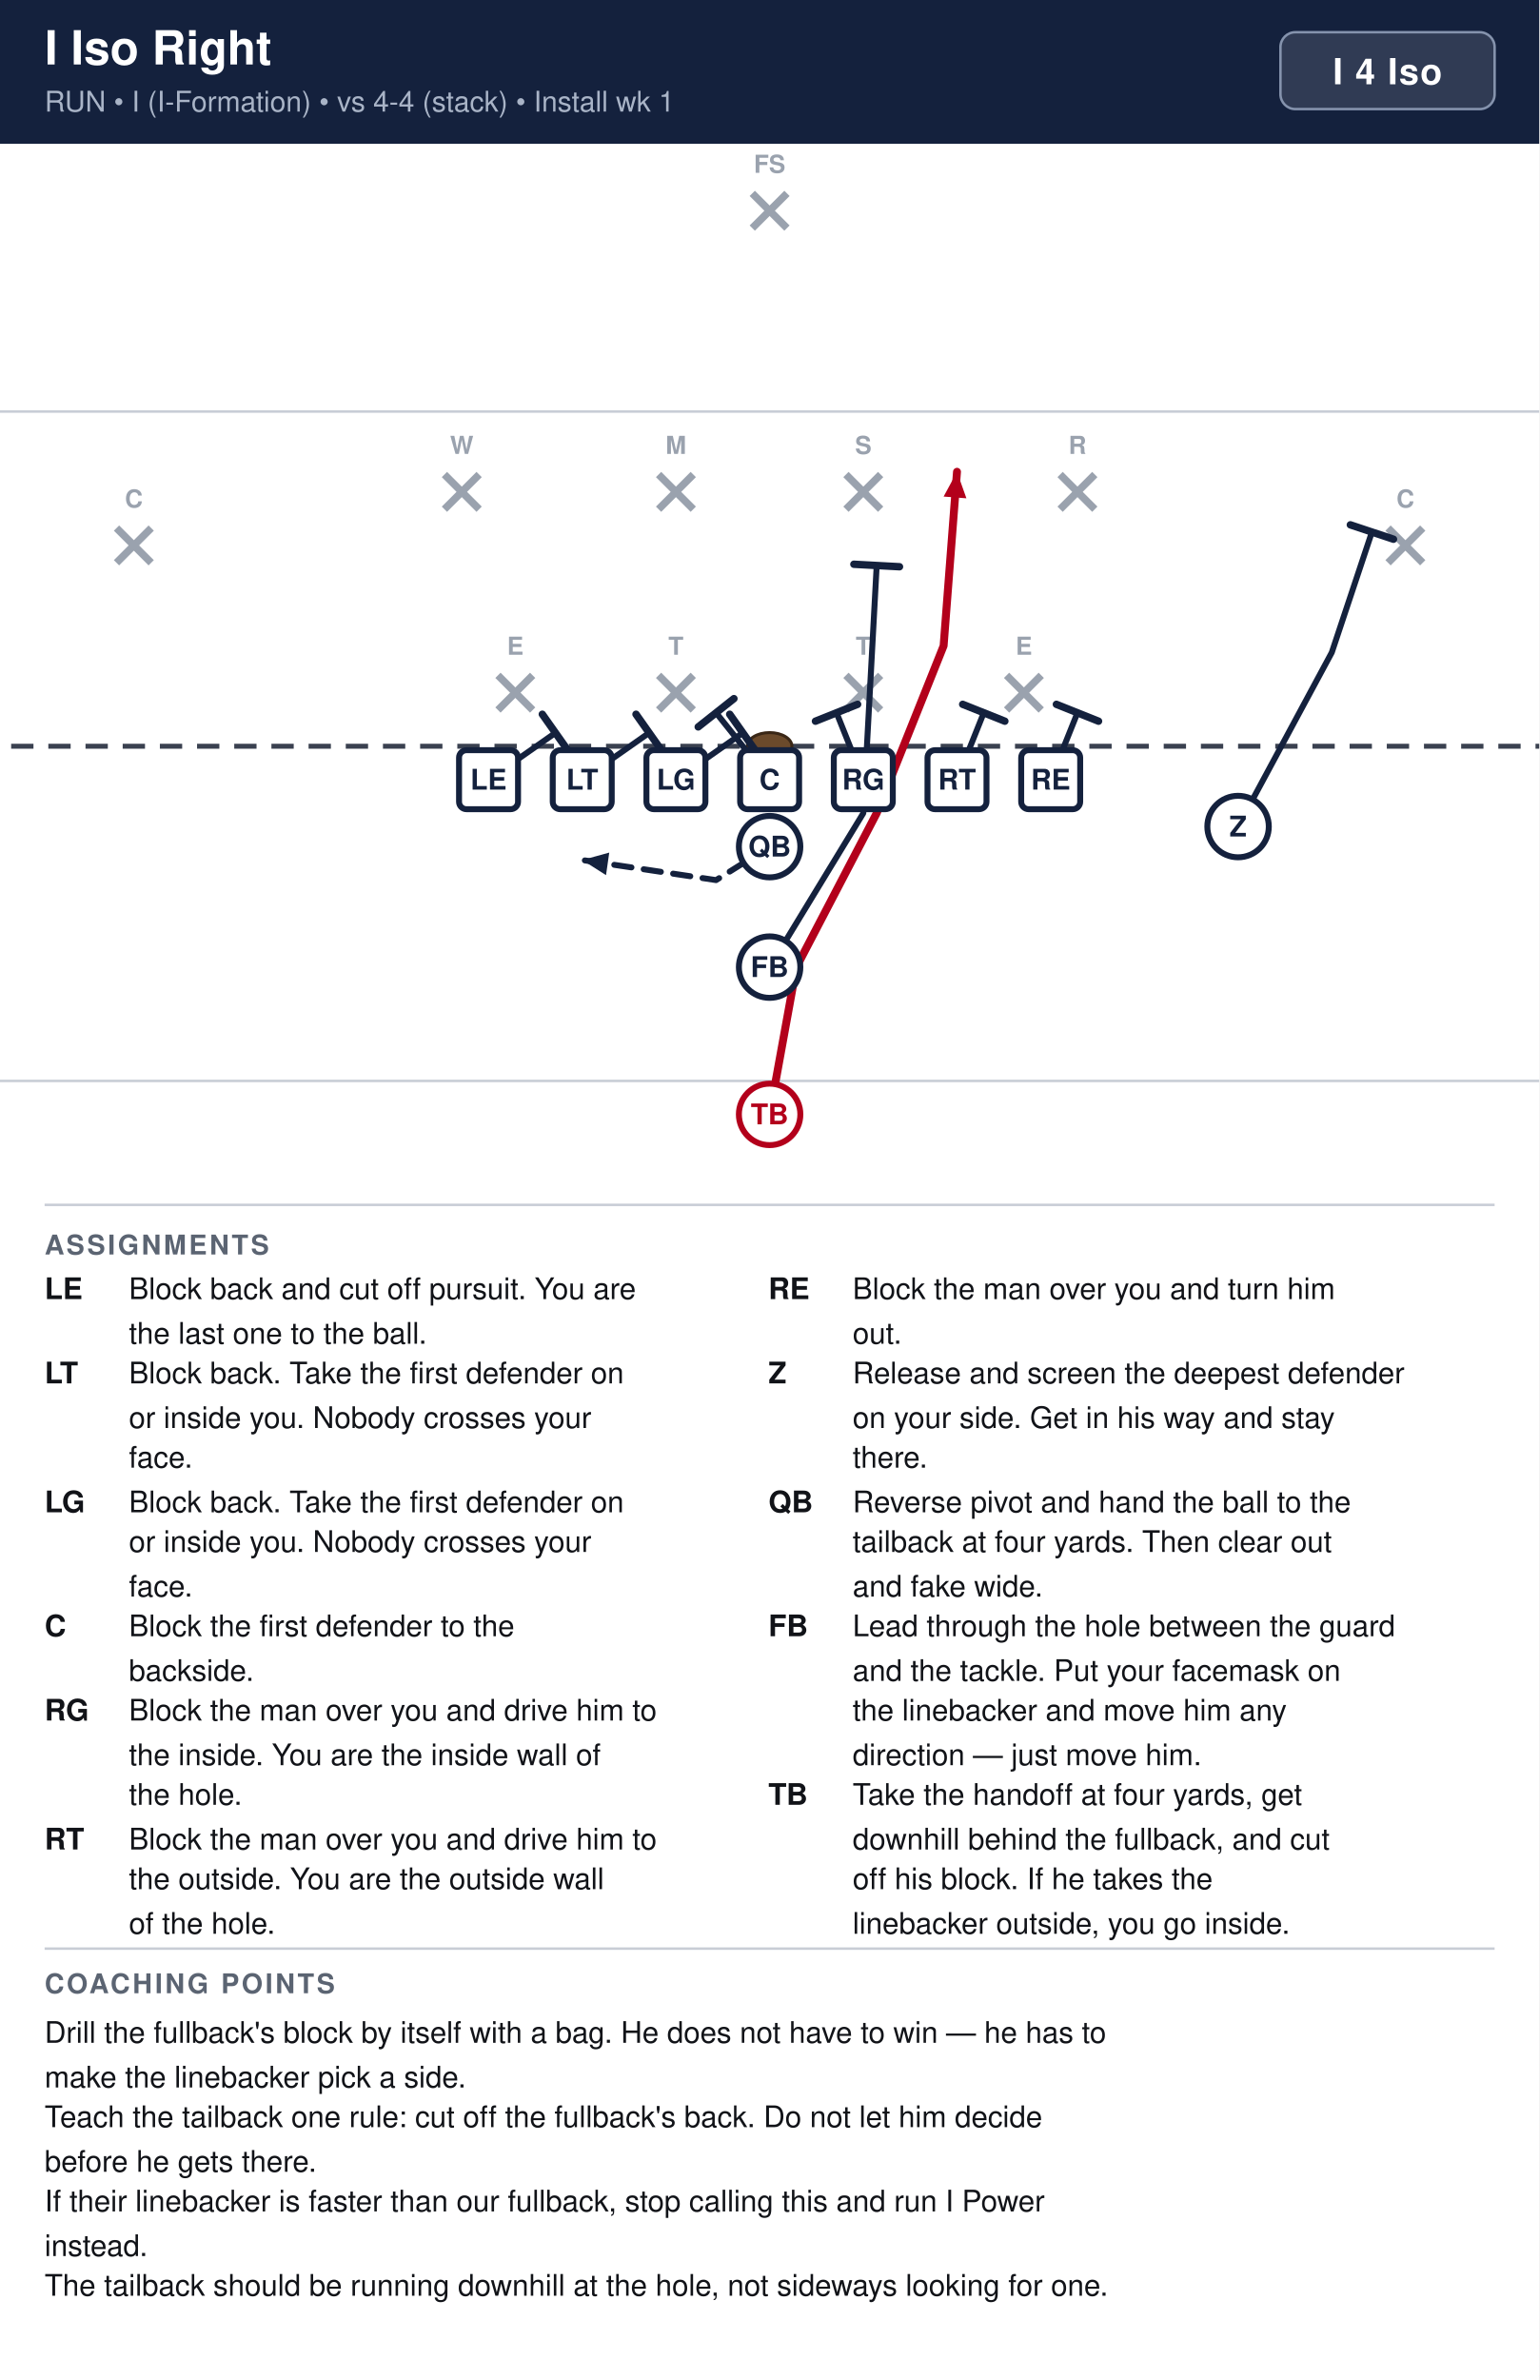
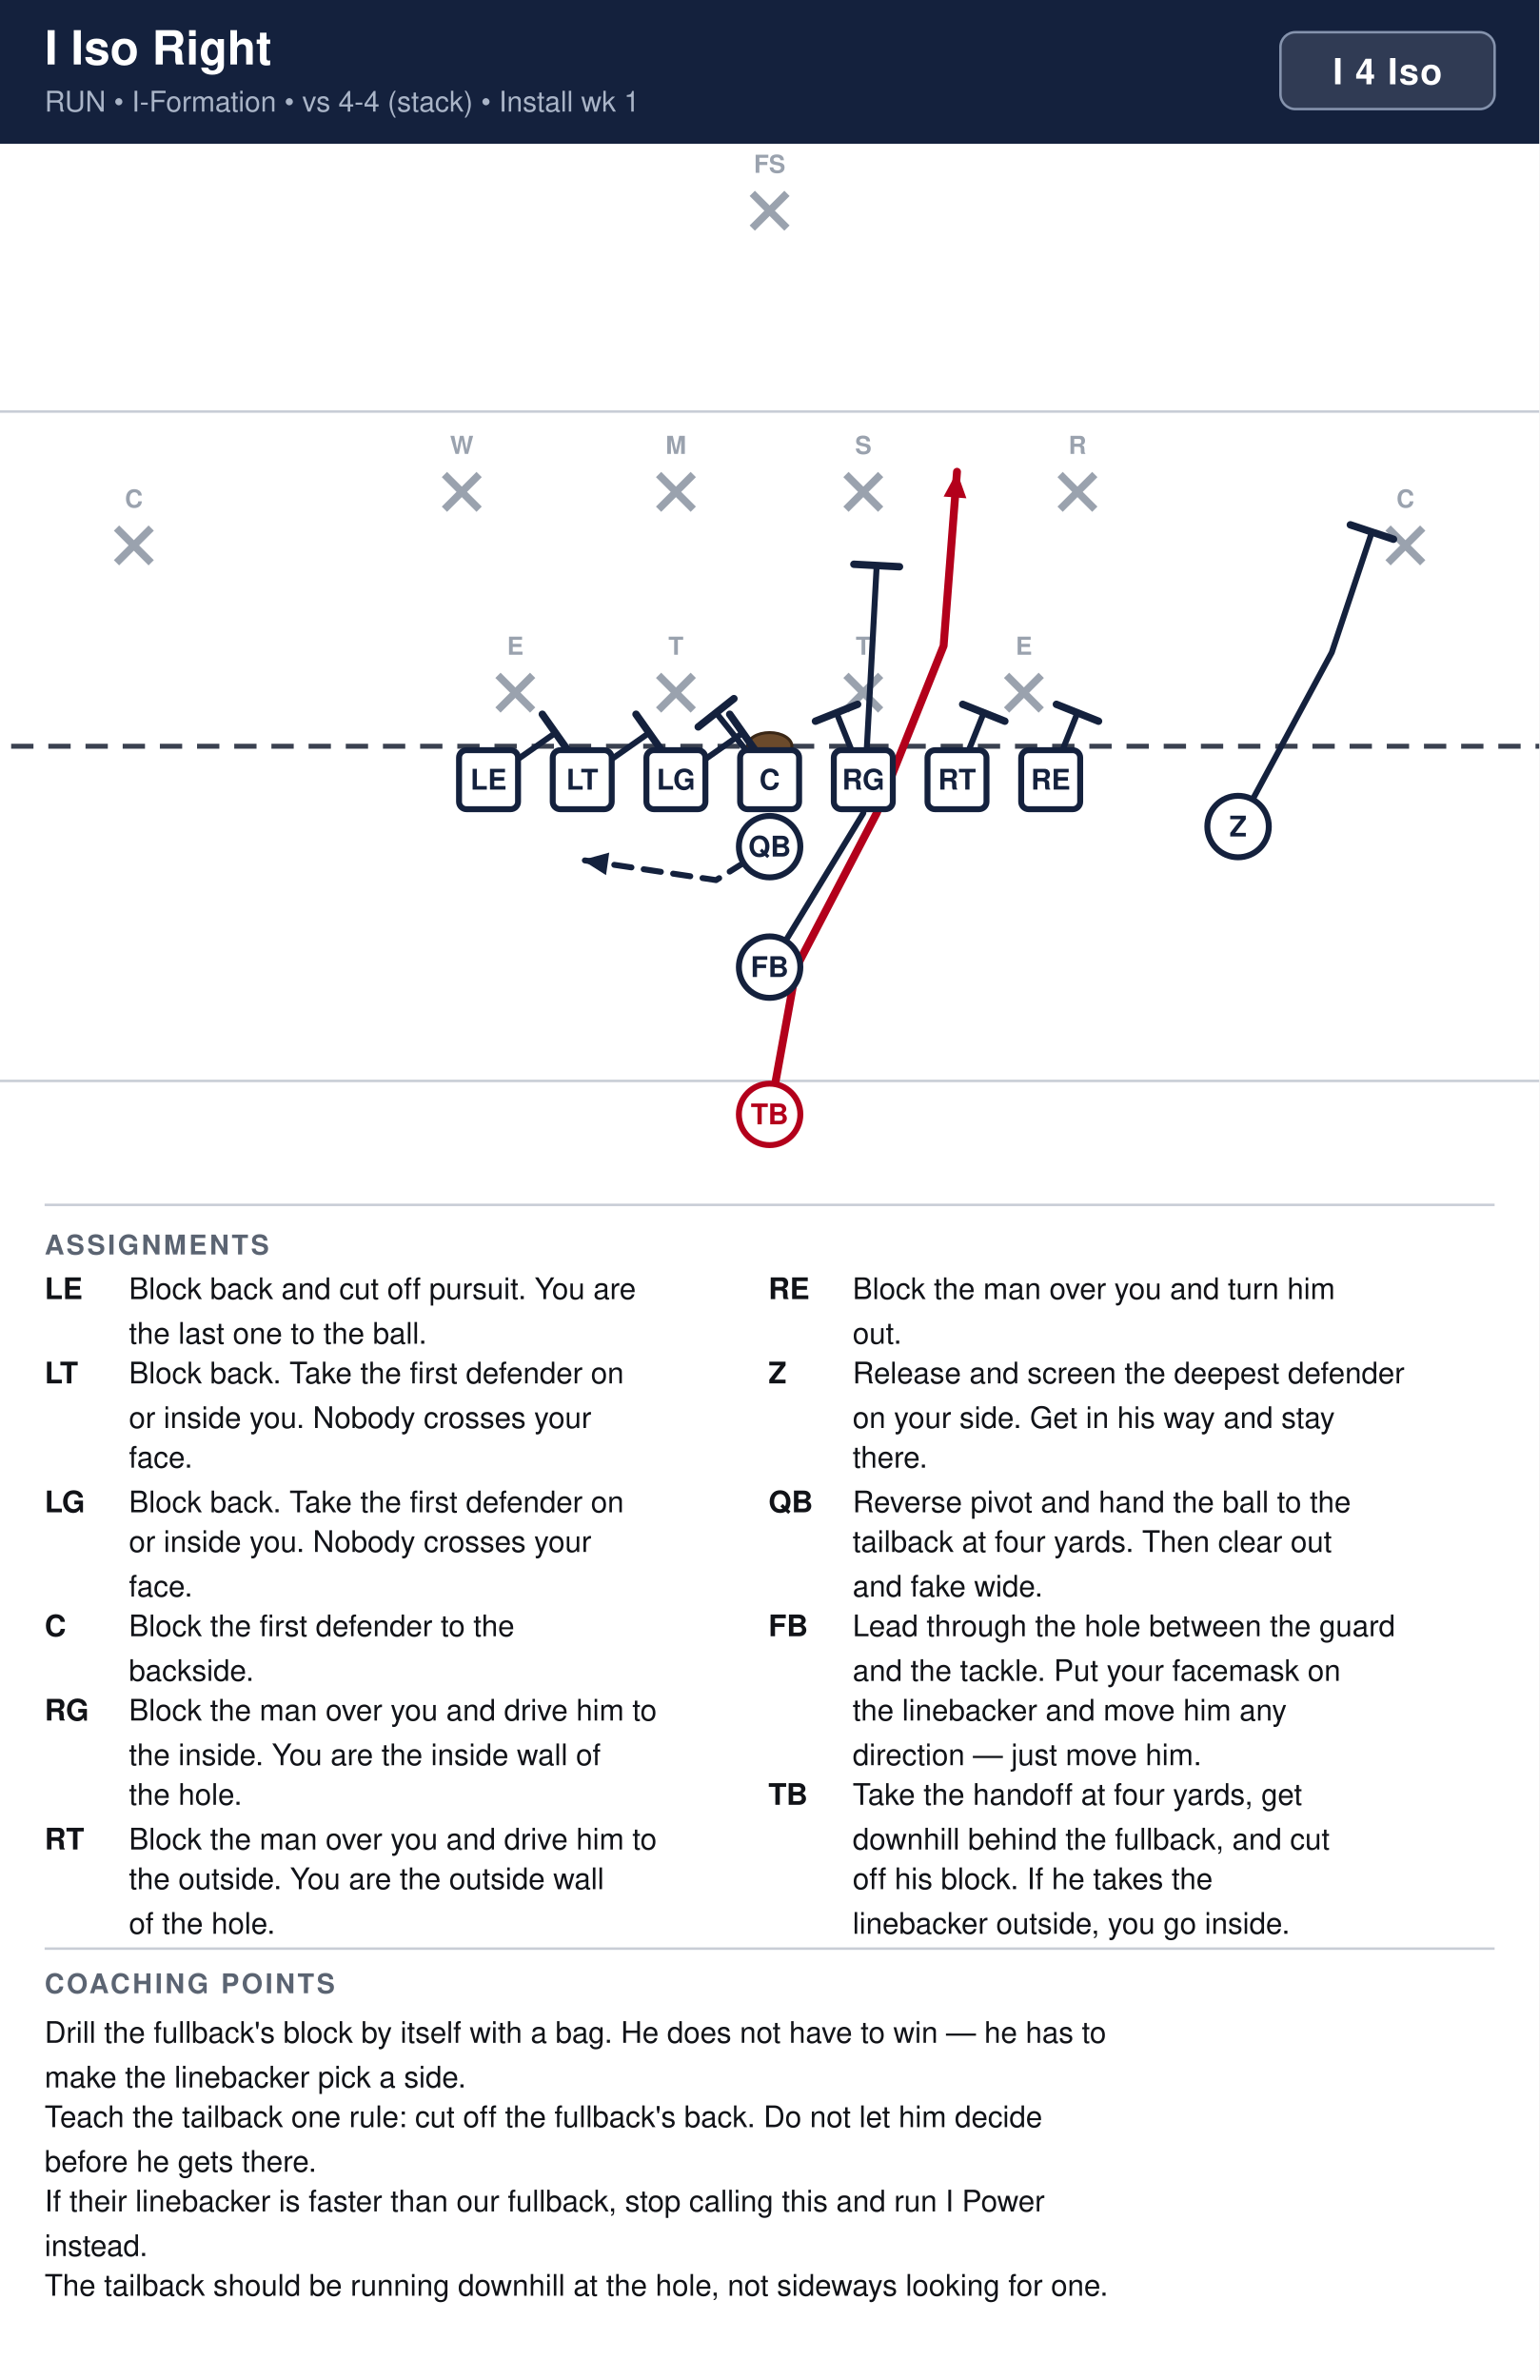
<svg xmlns="http://www.w3.org/2000/svg" width="621" height="960" viewBox="0 0 621 960" font-family="Segoe UI, Helvetica, Arial, sans-serif">
  <rect width="100%" height="100%" fill="#ffffff" />
  <rect x="0" y="0" width="621" height="58" fill="#14213d" />
  <text x="18" y="26" font-size="19" font-weight="700" fill="#ffffff">I Iso Right</text>
-   <text x="18" y="45" font-size="11.5" fill="#a9b4c7">RUN  •  I (I-Formation)  •  vs 4-4 (stack)  •  Install wk 1</text>
+   <text x="18" y="45" font-size="11.5" fill="#a9b4c7">RUN  •  I-Formation  •  vs 4-4 (stack)  •  Install wk 1</text>
  <rect x="516.6" y="13" width="86.4" height="31" rx="6" fill="#ffffff" fill-opacity="0.12" stroke="#8593ad" stroke-width="1" />
  <text x="559.8" y="34" text-anchor="middle" font-size="14.5" font-weight="700" fill="#ffffff" letter-spacing="0.5">I 4 Iso</text>
  <clipPath id="fieldclip">
    <rect x="0" y="58" width="621" height="418" />
  </clipPath>
  <g clip-path="url(#fieldclip)">
    <g transform="translate(-40.5,44.5)">
      <rect x="0" y="0" width="702" height="446" fill="#ffffff" />
      <line x1="0" y1="391.5" x2="702" y2="391.5" stroke="#c8cdd6" stroke-width="1" />
      <line x1="0" y1="121.5" x2="702" y2="121.5" stroke="#c8cdd6" stroke-width="1" />
      <line x1="0" y1="256.5" x2="702" y2="256.5" stroke="#3a4150" stroke-width="2" stroke-dasharray="9 6" />
      <ellipse cx="351.0" cy="256.5" rx="9" ry="5.5" fill="#6b4a2b" stroke="#3a2716" stroke-width="1.2" />
      <line x1="241.4" y1="227.9" x2="255.4" y2="241.9" stroke="#9aa2ae" stroke-width="3" />
      <line x1="255.4" y1="227.9" x2="241.4" y2="241.9" stroke="#9aa2ae" stroke-width="3" />
      <text x="248.4" y="219.6" text-anchor="middle" font-size="10" fill="#9aa2ae" font-weight="600">E</text>
      <line x1="306.2" y1="227.9" x2="320.2" y2="241.9" stroke="#9aa2ae" stroke-width="3" />
      <line x1="320.2" y1="227.9" x2="306.2" y2="241.9" stroke="#9aa2ae" stroke-width="3" />
      <text x="313.2" y="219.6" text-anchor="middle" font-size="10" fill="#9aa2ae" font-weight="600">T</text>
      <line x1="381.8" y1="227.9" x2="395.8" y2="241.9" stroke="#9aa2ae" stroke-width="3" />
      <line x1="395.8" y1="227.9" x2="381.8" y2="241.9" stroke="#9aa2ae" stroke-width="3" />
      <text x="388.8" y="219.6" text-anchor="middle" font-size="10" fill="#9aa2ae" font-weight="600">T</text>
      <line x1="446.6" y1="227.9" x2="460.6" y2="241.9" stroke="#9aa2ae" stroke-width="3" />
      <line x1="460.6" y1="227.9" x2="446.6" y2="241.9" stroke="#9aa2ae" stroke-width="3" />
      <text x="453.6" y="219.6" text-anchor="middle" font-size="10" fill="#9aa2ae" font-weight="600">E</text>
      <line x1="219.8" y1="146.9" x2="233.8" y2="160.9" stroke="#9aa2ae" stroke-width="3" />
      <line x1="233.8" y1="146.9" x2="219.8" y2="160.9" stroke="#9aa2ae" stroke-width="3" />
      <text x="226.8" y="138.6" text-anchor="middle" font-size="10" fill="#9aa2ae" font-weight="600">W</text>
      <line x1="306.2" y1="146.9" x2="320.2" y2="160.9" stroke="#9aa2ae" stroke-width="3" />
      <line x1="320.2" y1="146.9" x2="306.2" y2="160.9" stroke="#9aa2ae" stroke-width="3" />
      <text x="313.2" y="138.6" text-anchor="middle" font-size="10" fill="#9aa2ae" font-weight="600">M</text>
      <line x1="381.8" y1="146.9" x2="395.8" y2="160.9" stroke="#9aa2ae" stroke-width="3" />
      <line x1="395.8" y1="146.9" x2="381.8" y2="160.9" stroke="#9aa2ae" stroke-width="3" />
      <text x="388.8" y="138.6" text-anchor="middle" font-size="10" fill="#9aa2ae" font-weight="600">S</text>
      <line x1="468.2" y1="146.9" x2="482.2" y2="160.9" stroke="#9aa2ae" stroke-width="3" />
      <line x1="482.2" y1="146.9" x2="468.2" y2="160.9" stroke="#9aa2ae" stroke-width="3" />
      <text x="475.2" y="138.6" text-anchor="middle" font-size="10" fill="#9aa2ae" font-weight="600">R</text>
      <line x1="87.5" y1="168.5" x2="101.5" y2="182.5" stroke="#9aa2ae" stroke-width="3" />
      <line x1="101.5" y1="168.5" x2="87.5" y2="182.5" stroke="#9aa2ae" stroke-width="3" />
      <text x="94.5" y="160.2" text-anchor="middle" font-size="10" fill="#9aa2ae" font-weight="600">C</text>
      <line x1="600.5" y1="168.5" x2="614.5" y2="182.5" stroke="#9aa2ae" stroke-width="3" />
      <line x1="614.5" y1="168.5" x2="600.5" y2="182.5" stroke="#9aa2ae" stroke-width="3" />
      <text x="607.5" y="160.2" text-anchor="middle" font-size="10" fill="#9aa2ae" font-weight="600">C</text>
      <line x1="344.0" y1="33.5" x2="358.0" y2="47.5" stroke="#9aa2ae" stroke-width="3" />
      <line x1="358.0" y1="33.5" x2="344.0" y2="47.5" stroke="#9aa2ae" stroke-width="3" />
      <text x="351.0" y="25.2" text-anchor="middle" font-size="10" fill="#9aa2ae" font-weight="600">FS</text>
      <path d="M237.6,270.0 L264.6,251.1" fill="none" stroke="#14213d" stroke-width="2.4" stroke-linecap="round" stroke-linejoin="round" />
      <line x1="259.3" y1="243.6" x2="269.9" y2="258.6" stroke="#14213d" stroke-width="3.0" stroke-linecap="round" />
      <path d="M275.4,270.0 L302.4,251.1" fill="none" stroke="#14213d" stroke-width="2.4" stroke-linecap="round" stroke-linejoin="round" />
      <line x1="297.1" y1="243.6" x2="307.7" y2="258.6" stroke="#14213d" stroke-width="3.0" stroke-linecap="round" />
      <path d="M313.2,270.0 L340.2,251.1" fill="none" stroke="#14213d" stroke-width="2.4" stroke-linecap="round" stroke-linejoin="round" />
      <line x1="334.9" y1="243.6" x2="345.5" y2="258.6" stroke="#14213d" stroke-width="3.0" stroke-linecap="round" />
      <path d="M351.0,270.0 L329.4,243.0" fill="none" stroke="#14213d" stroke-width="2.4" stroke-linecap="round" stroke-linejoin="round" />
      <line x1="322.2" y1="248.7" x2="336.6" y2="237.3" stroke="#14213d" stroke-width="3.0" stroke-linecap="round" />
      <path d="M388.8,270.0 L378.0,243.0" fill="none" stroke="#14213d" stroke-width="2.4" stroke-linecap="round" stroke-linejoin="round" />
      <line x1="369.5" y1="246.4" x2="386.5" y2="239.6" stroke="#14213d" stroke-width="3.0" stroke-linecap="round" />
      <path d="M426.6,270.0 L437.4,243.0" fill="none" stroke="#14213d" stroke-width="2.4" stroke-linecap="round" stroke-linejoin="round" />
      <line x1="428.9" y1="239.6" x2="445.9" y2="246.4" stroke="#14213d" stroke-width="3.0" stroke-linecap="round" />
      <path d="M464.4,270.0 L475.2,243.0" fill="none" stroke="#14213d" stroke-width="2.4" stroke-linecap="round" stroke-linejoin="round" />
      <line x1="466.7" y1="239.6" x2="483.7" y2="246.4" stroke="#14213d" stroke-width="3.0" stroke-linecap="round" />
      <path d="M540.0,288.9 L577.8,218.7 L594.0,170.1" fill="none" stroke="#14213d" stroke-width="2.4" stroke-linecap="round" stroke-linejoin="round" />
      <line x1="585.3" y1="167.2" x2="602.7" y2="173.0" stroke="#14213d" stroke-width="3.0" stroke-linecap="round" />
      <path d="M351.0,297.0 L329.4,310.5 L275.4,302.4" fill="none" stroke="#14213d" stroke-width="2.4" stroke-linecap="round" stroke-linejoin="round" stroke-dasharray="7 5" />
      <polygon points="275.4,302.4 286.3,299.4 285.0,308.5" fill="#14213d" />
      <path d="M351.0,345.6 L388.8,283.5 L394.2,183.6" fill="none" stroke="#14213d" stroke-width="2.4" stroke-linecap="round" stroke-linejoin="round" />
      <line x1="385.0" y1="183.1" x2="403.4" y2="184.1" stroke="#14213d" stroke-width="3.0" stroke-linecap="round" />
      <path d="M351.0,405.0 L361.8,345.6 L394.2,283.5 L421.2,216.0 L426.6,145.8" fill="none" stroke="#b3001b" stroke-width="3.2" stroke-linecap="round" stroke-linejoin="round" />
      <polygon points="426.6,145.8 430.4,156.5 421.2,155.8" fill="#b3001b" />
      <rect x="225.7" y="258.1" width="23.8" height="23.8" rx="3" fill="#ffffff" stroke="#14213d" stroke-width="2.4" />
      <text x="237.6" y="274.0" text-anchor="middle" font-size="11.5" font-weight="700" fill="#14213d">LE</text>
      <rect x="263.5" y="258.1" width="23.8" height="23.8" rx="3" fill="#ffffff" stroke="#14213d" stroke-width="2.4" />
      <text x="275.4" y="274.0" text-anchor="middle" font-size="11.5" font-weight="700" fill="#14213d">LT</text>
      <rect x="301.3" y="258.1" width="23.8" height="23.8" rx="3" fill="#ffffff" stroke="#14213d" stroke-width="2.4" />
      <text x="313.2" y="274.0" text-anchor="middle" font-size="11.5" font-weight="700" fill="#14213d">LG</text>
      <rect x="339.1" y="258.1" width="23.8" height="23.8" rx="3" fill="#ffffff" stroke="#14213d" stroke-width="2.4" />
      <text x="351.0" y="274.0" text-anchor="middle" font-size="11.5" font-weight="700" fill="#14213d">C</text>
      <rect x="376.9" y="258.1" width="23.8" height="23.8" rx="3" fill="#ffffff" stroke="#14213d" stroke-width="2.4" />
      <text x="388.8" y="274.0" text-anchor="middle" font-size="11.5" font-weight="700" fill="#14213d">RG</text>
      <rect x="414.7" y="258.1" width="23.8" height="23.8" rx="3" fill="#ffffff" stroke="#14213d" stroke-width="2.4" />
      <text x="426.6" y="274.0" text-anchor="middle" font-size="11.5" font-weight="700" fill="#14213d">RT</text>
      <rect x="452.5" y="258.1" width="23.8" height="23.8" rx="3" fill="#ffffff" stroke="#14213d" stroke-width="2.4" />
      <text x="464.4" y="274.0" text-anchor="middle" font-size="11.5" font-weight="700" fill="#14213d">RE</text>
      <circle cx="540.0" cy="288.9" r="12.4" fill="#ffffff" stroke="#14213d" stroke-width="2.4" />
      <text x="540.0" y="292.9" text-anchor="middle" font-size="11.5" font-weight="700" fill="#14213d">Z</text>
      <circle cx="351.0" cy="297.0" r="12.4" fill="#ffffff" stroke="#14213d" stroke-width="2.4" />
      <text x="351.0" y="301.0" text-anchor="middle" font-size="11.5" font-weight="700" fill="#14213d">QB</text>
      <circle cx="351.0" cy="345.6" r="12.4" fill="#ffffff" stroke="#14213d" stroke-width="2.4" />
      <text x="351.0" y="349.6" text-anchor="middle" font-size="11.5" font-weight="700" fill="#14213d">FB</text>
      <circle cx="351.0" cy="405.0" r="12.4" fill="#ffffff" stroke="#b3001b" stroke-width="2.4" />
      <text x="351.0" y="409.0" text-anchor="middle" font-size="11.5" font-weight="700" fill="#b3001b">TB</text>
    </g>
  </g>
  <line x1="18" y1="486" x2="603" y2="486" stroke="#c8cdd6" stroke-width="1" />
  <text x="18" y="506" font-size="11" font-weight="700" fill="#5b6472" letter-spacing="1">ASSIGNMENTS</text>
  <text x="18" y="524" font-size="12" font-weight="700" fill="#111318">LE</text>
  <text x="52" y="524" font-size="12" fill="#111318">Block back and cut off pursuit. You are</text>
  <text x="52" y="542" font-size="12" fill="#111318">the last one to the ball.</text>
  <text x="18" y="558" font-size="12" font-weight="700" fill="#111318">LT</text>
  <text x="52" y="558" font-size="12" fill="#111318">Block back. Take the first defender on</text>
  <text x="52" y="576" font-size="12" fill="#111318">or inside you. Nobody crosses your</text>
  <text x="52" y="592" font-size="12" fill="#111318">face.</text>
  <text x="18" y="610" font-size="12" font-weight="700" fill="#111318">LG</text>
  <text x="52" y="610" font-size="12" fill="#111318">Block back. Take the first defender on</text>
  <text x="52" y="626" font-size="12" fill="#111318">or inside you. Nobody crosses your</text>
  <text x="52" y="644" font-size="12" fill="#111318">face.</text>
  <text x="18" y="660" font-size="12" font-weight="700" fill="#111318">C</text>
  <text x="52" y="660" font-size="12" fill="#111318">Block the first defender to the</text>
  <text x="52" y="678" font-size="12" fill="#111318">backside.</text>
  <text x="18" y="694" font-size="12" font-weight="700" fill="#111318">RG</text>
  <text x="52" y="694" font-size="12" fill="#111318">Block the man over you and drive him to</text>
  <text x="52" y="712" font-size="12" fill="#111318">the inside. You are the inside wall of</text>
  <text x="52" y="728" font-size="12" fill="#111318">the hole.</text>
  <text x="18" y="746" font-size="12" font-weight="700" fill="#111318">RT</text>
  <text x="52" y="746" font-size="12" fill="#111318">Block the man over you and drive him to</text>
  <text x="52" y="762" font-size="12" fill="#111318">the outside. You are the outside wall</text>
  <text x="52" y="780" font-size="12" fill="#111318">of the hole.</text>
  <text x="310" y="524" font-size="12" font-weight="700" fill="#111318">RE</text>
  <text x="344" y="524" font-size="12" fill="#111318">Block the man over you and turn him</text>
  <text x="344" y="542" font-size="12" fill="#111318">out.</text>
  <text x="310" y="558" font-size="12" font-weight="700" fill="#111318">Z</text>
  <text x="344" y="558" font-size="12" fill="#111318">Release and screen the deepest defender</text>
  <text x="344" y="576" font-size="12" fill="#111318">on your side. Get in his way and stay</text>
  <text x="344" y="592" font-size="12" fill="#111318">there.</text>
  <text x="310" y="610" font-size="12" font-weight="700" fill="#111318">QB</text>
  <text x="344" y="610" font-size="12" fill="#111318">Reverse pivot and hand the ball to the</text>
  <text x="344" y="626" font-size="12" fill="#111318">tailback at four yards. Then clear out</text>
  <text x="344" y="644" font-size="12" fill="#111318">and fake wide.</text>
  <text x="310" y="660" font-size="12" font-weight="700" fill="#111318">FB</text>
  <text x="344" y="660" font-size="12" fill="#111318">Lead through the hole between the guard</text>
  <text x="344" y="678" font-size="12" fill="#111318">and the tackle. Put your facemask on</text>
  <text x="344" y="694" font-size="12" fill="#111318">the linebacker and move him any</text>
  <text x="344" y="712" font-size="12" fill="#111318">direction — just move him.</text>
  <text x="310" y="728" font-size="12" font-weight="700" fill="#111318">TB</text>
  <text x="344" y="728" font-size="12" fill="#111318">Take the handoff at four yards, get</text>
  <text x="344" y="746" font-size="12" fill="#111318">downhill behind the fullback, and cut</text>
  <text x="344" y="762" font-size="12" fill="#111318">off his block. If he takes the</text>
  <text x="344" y="780" font-size="12" fill="#111318">linebacker outside, you go inside.</text>
  <line x1="18" y1="786" x2="603" y2="786" stroke="#c8cdd6" stroke-width="1" />
  <text x="18" y="804" font-size="11" font-weight="700" fill="#5b6472" letter-spacing="1">COACHING POINTS</text>
  <text x="18" y="824" font-size="12" fill="#111318">Drill the fullback's block by itself with a bag. He does not have to win — he has to</text>
  <text x="18" y="842" font-size="12" fill="#111318">make the linebacker pick a side.</text>
  <text x="18" y="858" font-size="12" fill="#111318">Teach the tailback one rule: cut off the fullback's back. Do not let him decide</text>
  <text x="18" y="876" font-size="12" fill="#111318">before he gets there.</text>
  <text x="18" y="892" font-size="12" fill="#111318">If their linebacker is faster than our fullback, stop calling this and run I Power</text>
  <text x="18" y="910" font-size="12" fill="#111318">instead.</text>
  <text x="18" y="926" font-size="12" fill="#111318">The tailback should be running downhill at the hole, not sideways looking for one.</text>
</svg>
